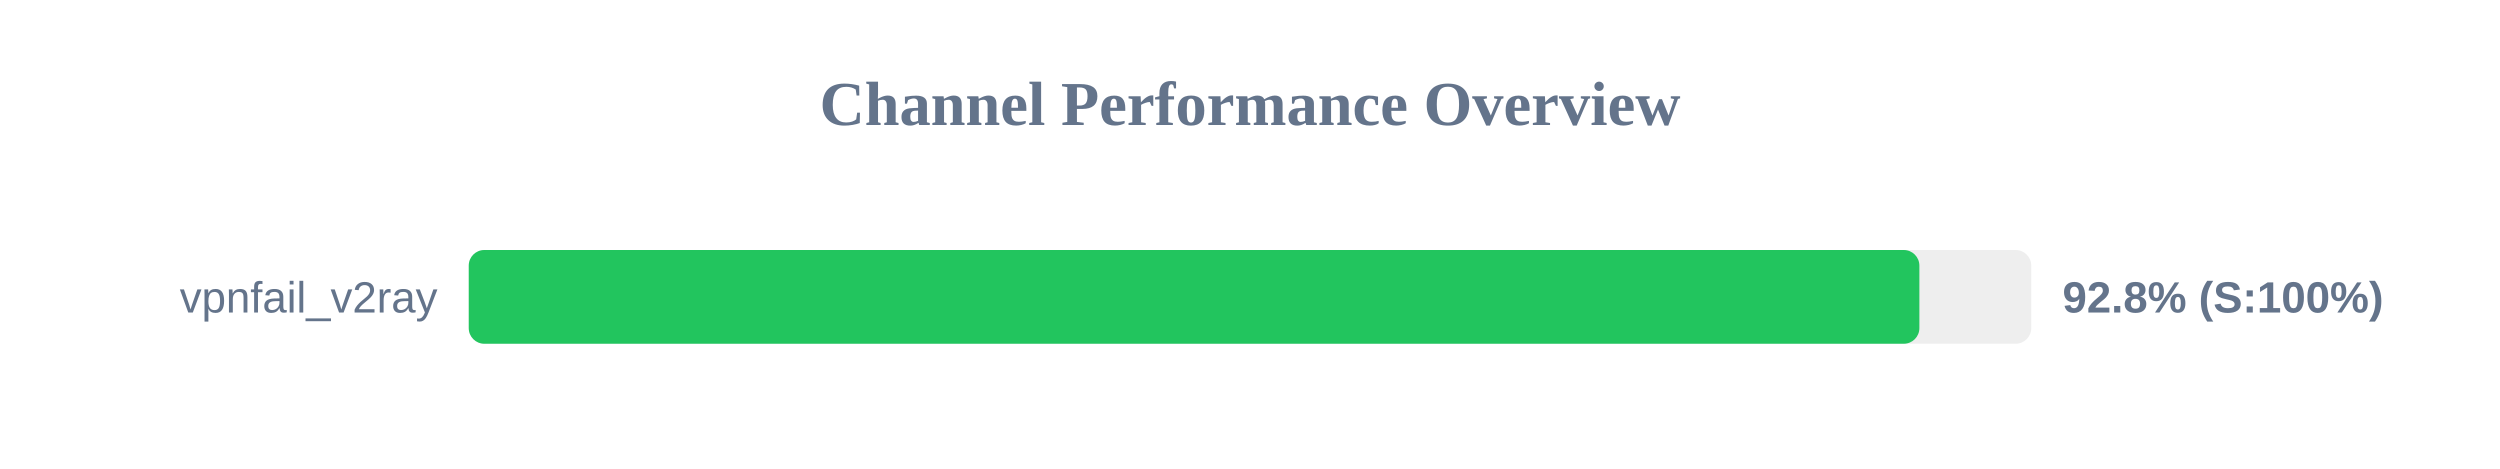
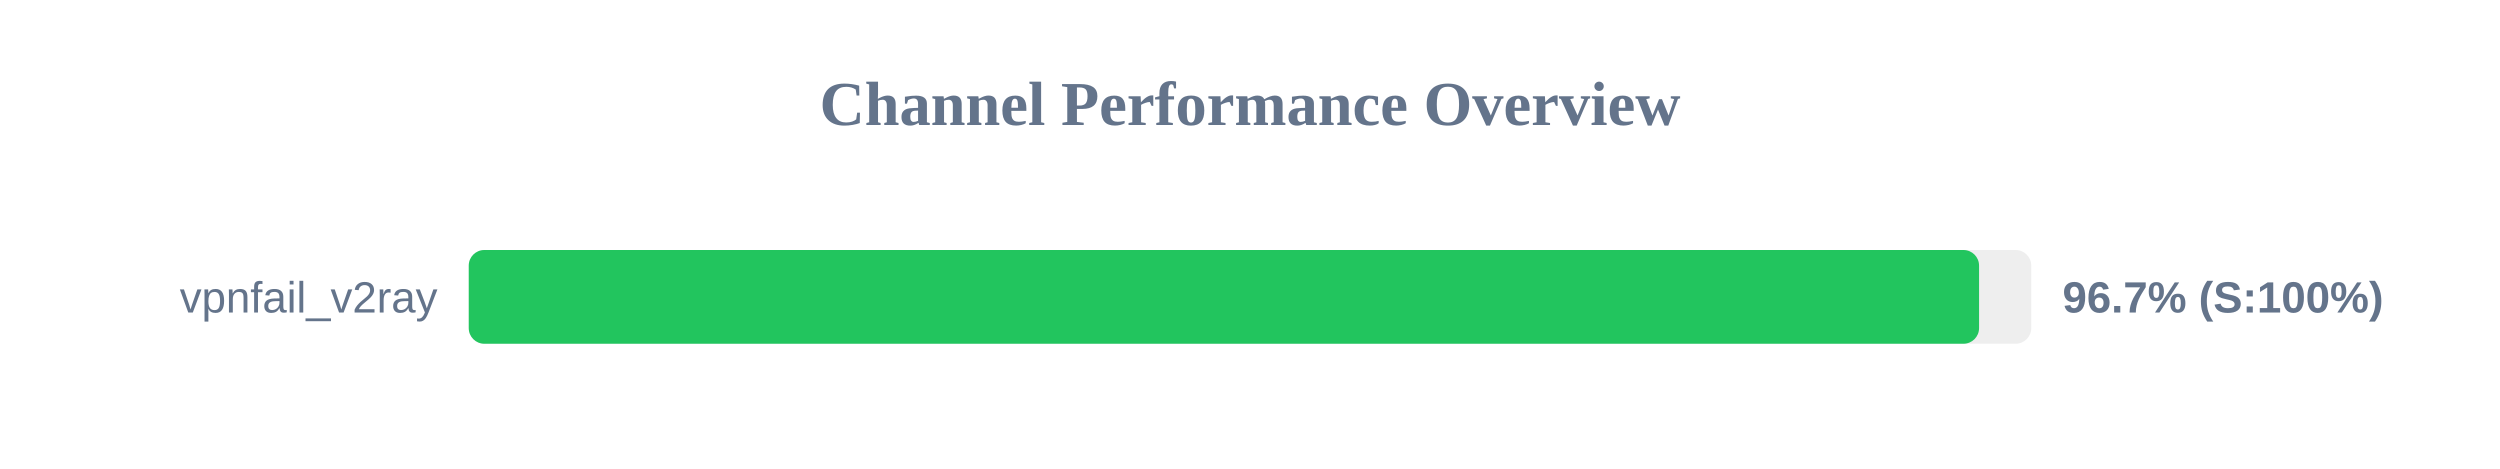
<svg xmlns="http://www.w3.org/2000/svg" width="800" height="150" version="1.1">
  <style>
        .row { font: 14px Arial; fill: #64748b; }
        .score { font: bold 14px Arial; fill: #64748b; }
    </style>
  <text x="400" y="40" text-anchor="middle" font-size="20px" font-weight="bold" fill="#64748b">Channel Performance Overview</text>
  <rect x="150" y="80" width="500" height="30" fill="#eee" rx="5" />
-   <rect x="150" y="80" width="464.2" height="30" fill="#22c55e" rx="5" />
+   <rect x="150" y="80" width="483.3" height="30" fill="#22c55e" rx="5" />
  <text x="140" y="100" text-anchor="end" class="row">vpnfail_v2ray</text>
-   <text x="660" y="100" text-anchor="start" class="score">92.8% (S:100%)</text>
+   <text x="660" y="100" text-anchor="start" class="score">96.7% (S:100%)</text>
</svg>
